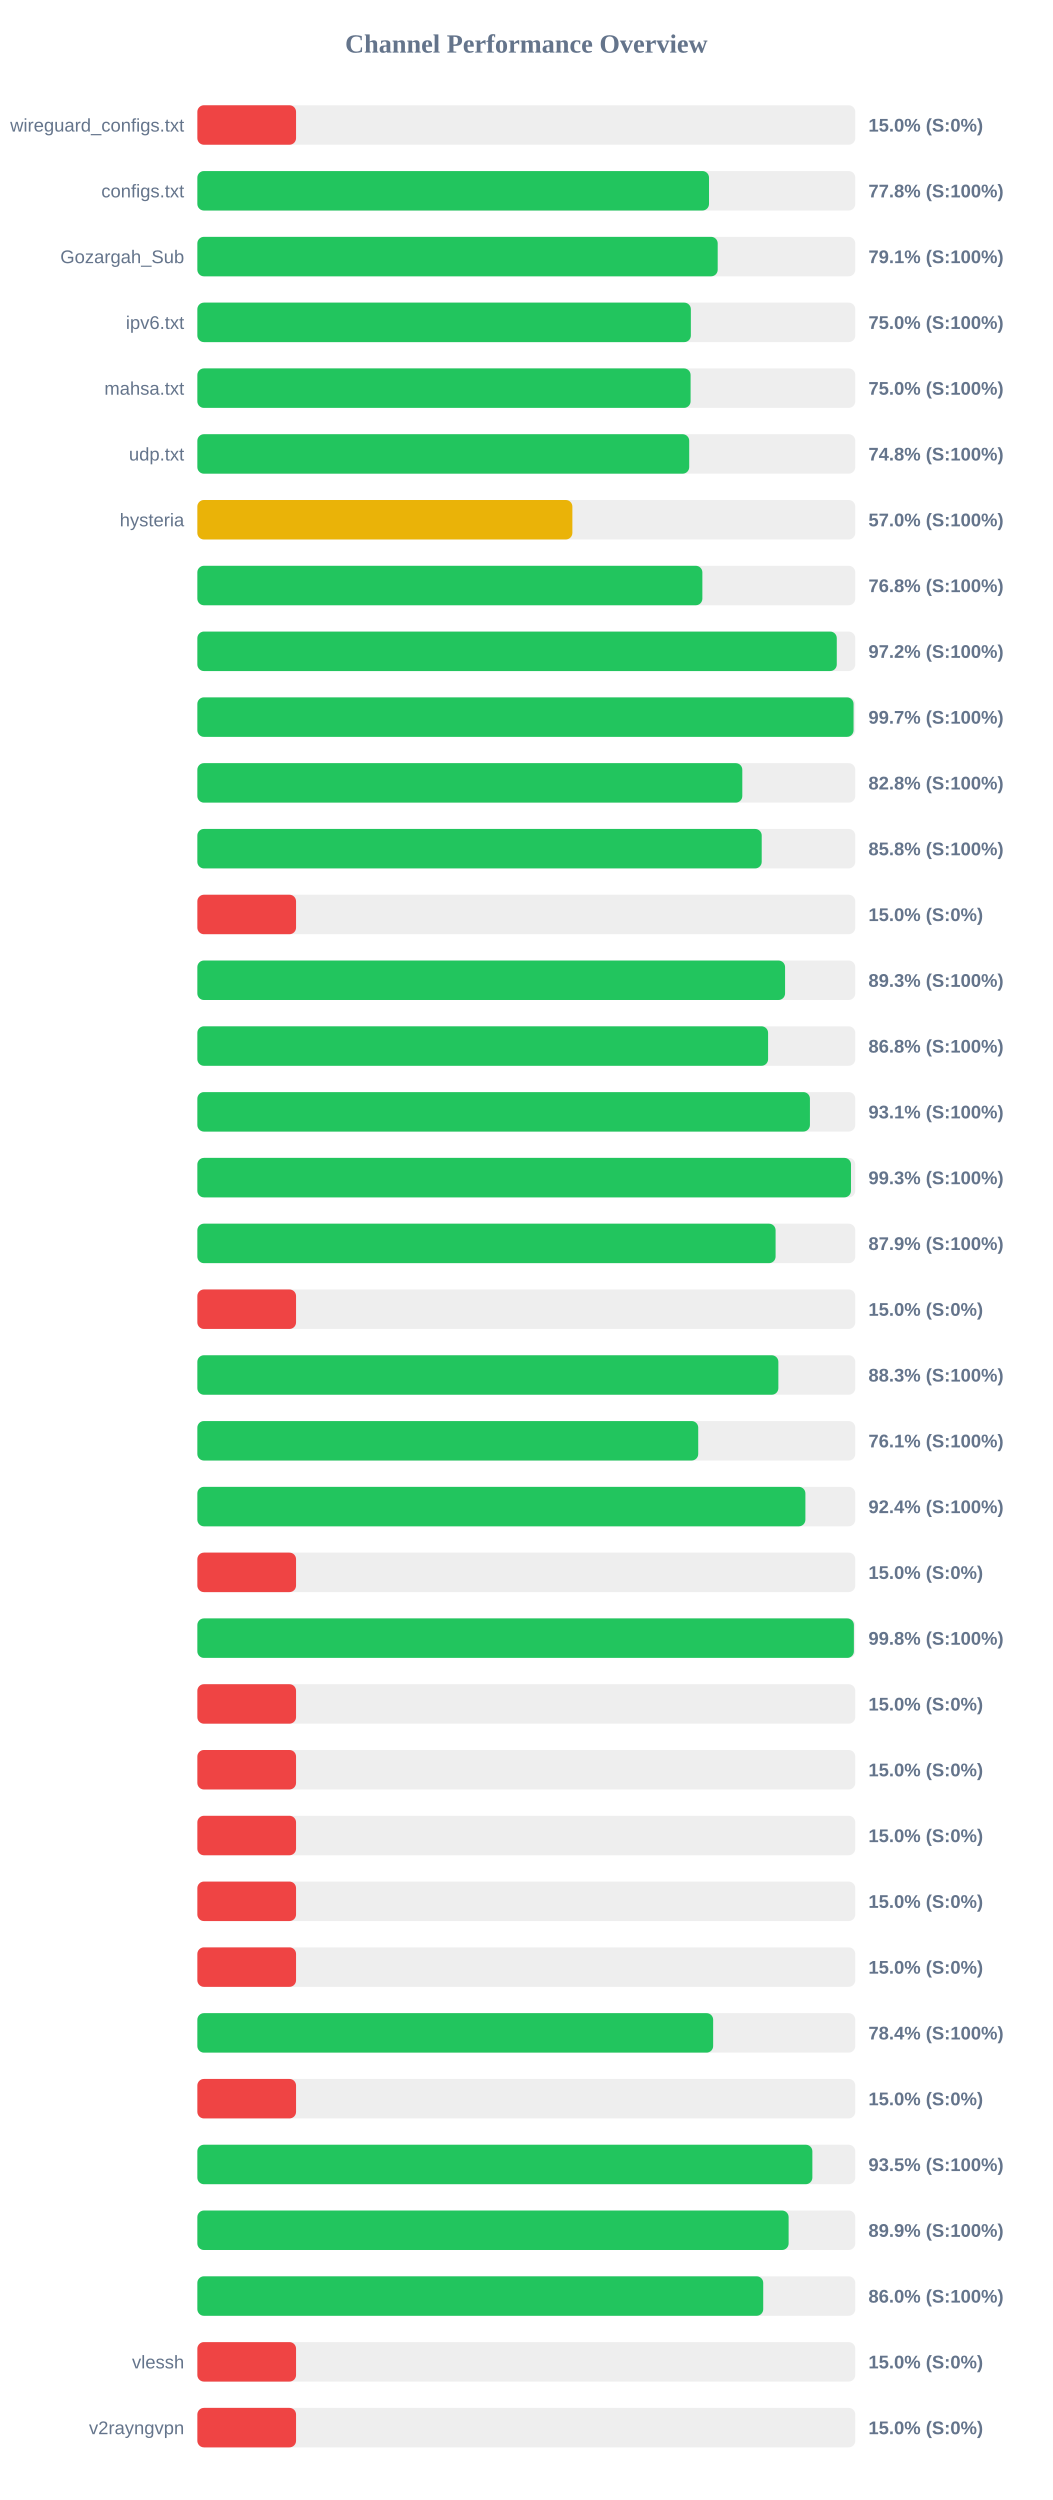
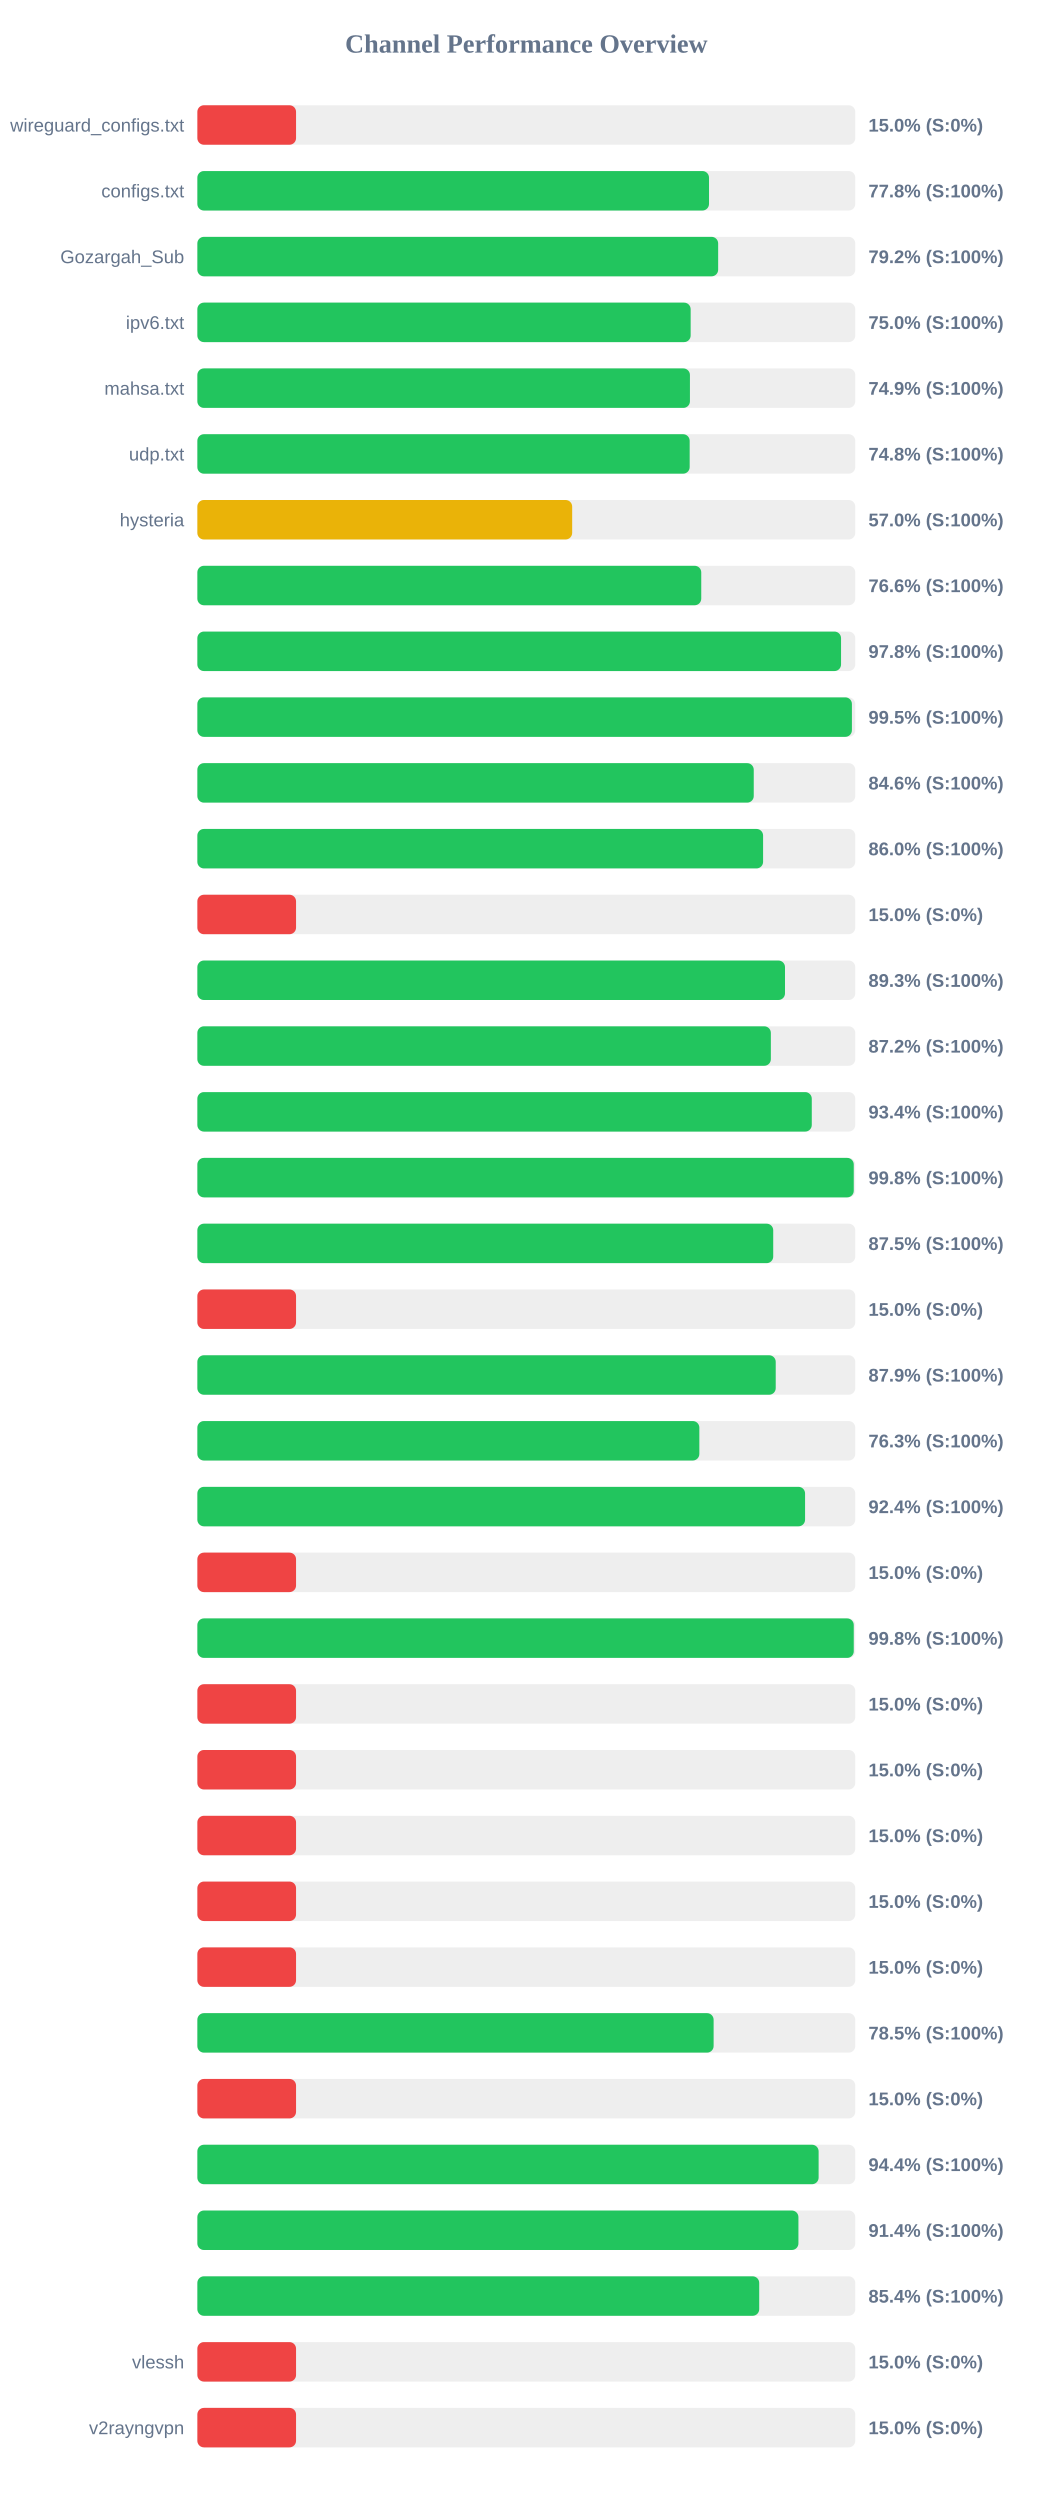
<svg xmlns="http://www.w3.org/2000/svg" width="800" height="1900" version="1.1">
  <style>
        .row { font: 14px Arial; fill: #64748b; }
        .score { font: bold 14px Arial; fill: #64748b; }
    </style>
  <text x="400" y="40" text-anchor="middle" font-size="20px" font-weight="bold" fill="#64748b">Channel Performance Overview</text>
  <rect x="150" y="80" width="500" height="30" fill="#eee" rx="5" />
  <rect x="150" y="80" width="75.0" height="30" fill="#ef4444" rx="5" />
  <text x="140" y="100" text-anchor="end" class="row">wireguard_configs.txt</text>
  <text x="660" y="100" text-anchor="start" class="score">15.0% (S:0%)</text>
  <rect x="150" y="130" width="500" height="30" fill="#eee" rx="5" />
  <rect x="150" y="130" width="388.85" height="30" fill="#22c55e" rx="5" />
  <text x="140" y="150" text-anchor="end" class="row">configs.txt</text>
  <text x="660" y="150" text-anchor="start" class="score">77.8% (S:100%)</text>
  <rect x="150" y="180" width="500" height="30" fill="#eee" rx="5" />
-   <rect x="150" y="180" width="395.45" height="30" fill="#22c55e" rx="5" />
+   <rect x="150" y="180" width="395.8" height="30" fill="#22c55e" rx="5" />
  <text x="140" y="200" text-anchor="end" class="row">Gozargah_Sub</text>
-   <text x="660" y="200" text-anchor="start" class="score">79.1% (S:100%)</text>
+   <text x="660" y="200" text-anchor="start" class="score">79.2% (S:100%)</text>
  <rect x="150" y="230" width="500" height="30" fill="#eee" rx="5" />
-   <rect x="150" y="230" width="375.05" height="30" fill="#22c55e" rx="5" />
+   <rect x="150" y="230" width="374.9" height="30" fill="#22c55e" rx="5" />
  <text x="140" y="250" text-anchor="end" class="row">ipv6.txt</text>
  <text x="660" y="250" text-anchor="start" class="score">75.0% (S:100%)</text>
  <rect x="150" y="280" width="500" height="30" fill="#eee" rx="5" />
-   <rect x="150" y="280" width="374.85" height="30" fill="#22c55e" rx="5" />
+   <rect x="150" y="280" width="374.35" height="30" fill="#22c55e" rx="5" />
  <text x="140" y="300" text-anchor="end" class="row">mahsa.txt</text>
-   <text x="660" y="300" text-anchor="start" class="score">75.0% (S:100%)</text>
+   <text x="660" y="300" text-anchor="start" class="score">74.9% (S:100%)</text>
  <rect x="150" y="330" width="500" height="30" fill="#eee" rx="5" />
-   <rect x="150" y="330" width="373.8" height="30" fill="#22c55e" rx="5" />
+   <rect x="150" y="330" width="374.15" height="30" fill="#22c55e" rx="5" />
  <text x="140" y="350" text-anchor="end" class="row">udp.txt</text>
  <text x="660" y="350" text-anchor="start" class="score">74.8% (S:100%)</text>
  <rect x="150" y="380" width="500" height="30" fill="#eee" rx="5" />
-   <rect x="150" y="380" width="285.0" height="30" fill="#eab308" rx="5" />
+   <rect x="150" y="380" width="284.85" height="30" fill="#eab308" rx="5" />
  <text x="140" y="400" text-anchor="end" class="row">hysteria</text>
  <text x="660" y="400" text-anchor="start" class="score">57.0% (S:100%)</text>
  <rect x="150" y="430" width="500" height="30" fill="#eee" rx="5" />
-   <rect x="150" y="430" width="383.8" height="30" fill="#22c55e" rx="5" />
+   <rect x="150" y="430" width="382.95" height="30" fill="#22c55e" rx="5" />
  <text x="140" y="450" text-anchor="end" class="row" />
-   <text x="660" y="450" text-anchor="start" class="score">76.8% (S:100%)</text>
+   <text x="660" y="450" text-anchor="start" class="score">76.6% (S:100%)</text>
  <rect x="150" y="480" width="500" height="30" fill="#eee" rx="5" />
-   <rect x="150" y="480" width="485.95" height="30" fill="#22c55e" rx="5" />
+   <rect x="150" y="480" width="489.2" height="30" fill="#22c55e" rx="5" />
  <text x="140" y="500" text-anchor="end" class="row" />
-   <text x="660" y="500" text-anchor="start" class="score">97.2% (S:100%)</text>
+   <text x="660" y="500" text-anchor="start" class="score">97.8% (S:100%)</text>
  <rect x="150" y="530" width="500" height="30" fill="#eee" rx="5" />
-   <rect x="150" y="530" width="498.7" height="30" fill="#22c55e" rx="5" />
+   <rect x="150" y="530" width="497.45" height="30" fill="#22c55e" rx="5" />
  <text x="140" y="550" text-anchor="end" class="row" />
-   <text x="660" y="550" text-anchor="start" class="score">99.7% (S:100%)</text>
+   <text x="660" y="550" text-anchor="start" class="score">99.5% (S:100%)</text>
  <rect x="150" y="580" width="500" height="30" fill="#eee" rx="5" />
-   <rect x="150" y="580" width="414.15" height="30" fill="#22c55e" rx="5" />
+   <rect x="150" y="580" width="422.85" height="30" fill="#22c55e" rx="5" />
  <text x="140" y="600" text-anchor="end" class="row" />
-   <text x="660" y="600" text-anchor="start" class="score">82.8% (S:100%)</text>
+   <text x="660" y="600" text-anchor="start" class="score">84.6% (S:100%)</text>
  <rect x="150" y="630" width="500" height="30" fill="#eee" rx="5" />
-   <rect x="150" y="630" width="428.9" height="30" fill="#22c55e" rx="5" />
+   <rect x="150" y="630" width="429.95" height="30" fill="#22c55e" rx="5" />
  <text x="140" y="650" text-anchor="end" class="row" />
-   <text x="660" y="650" text-anchor="start" class="score">85.8% (S:100%)</text>
+   <text x="660" y="650" text-anchor="start" class="score">86.0% (S:100%)</text>
  <rect x="150" y="680" width="500" height="30" fill="#eee" rx="5" />
  <rect x="150" y="680" width="75.0" height="30" fill="#ef4444" rx="5" />
  <text x="140" y="700" text-anchor="end" class="row" />
  <text x="660" y="700" text-anchor="start" class="score">15.0% (S:0%)</text>
  <rect x="150" y="730" width="500" height="30" fill="#eee" rx="5" />
-   <rect x="150" y="730" width="446.65" height="30" fill="#22c55e" rx="5" />
+   <rect x="150" y="730" width="446.6" height="30" fill="#22c55e" rx="5" />
  <text x="140" y="750" text-anchor="end" class="row" />
  <text x="660" y="750" text-anchor="start" class="score">89.3% (S:100%)</text>
  <rect x="150" y="780" width="500" height="30" fill="#eee" rx="5" />
-   <rect x="150" y="780" width="433.75" height="30" fill="#22c55e" rx="5" />
+   <rect x="150" y="780" width="435.85" height="30" fill="#22c55e" rx="5" />
  <text x="140" y="800" text-anchor="end" class="row" />
-   <text x="660" y="800" text-anchor="start" class="score">86.8% (S:100%)</text>
+   <text x="660" y="800" text-anchor="start" class="score">87.2% (S:100%)</text>
  <rect x="150" y="830" width="500" height="30" fill="#eee" rx="5" />
-   <rect x="150" y="830" width="465.55" height="30" fill="#22c55e" rx="5" />
+   <rect x="150" y="830" width="466.95" height="30" fill="#22c55e" rx="5" />
  <text x="140" y="850" text-anchor="end" class="row" />
-   <text x="660" y="850" text-anchor="start" class="score">93.1% (S:100%)</text>
+   <text x="660" y="850" text-anchor="start" class="score">93.4% (S:100%)</text>
  <rect x="150" y="880" width="500" height="30" fill="#eee" rx="5" />
-   <rect x="150" y="880" width="496.75" height="30" fill="#22c55e" rx="5" />
+   <rect x="150" y="880" width="498.85" height="30" fill="#22c55e" rx="5" />
  <text x="140" y="900" text-anchor="end" class="row" />
-   <text x="660" y="900" text-anchor="start" class="score">99.3% (S:100%)</text>
+   <text x="660" y="900" text-anchor="start" class="score">99.8% (S:100%)</text>
  <rect x="150" y="930" width="500" height="30" fill="#eee" rx="5" />
-   <rect x="150" y="930" width="439.45" height="30" fill="#22c55e" rx="5" />
+   <rect x="150" y="930" width="437.65" height="30" fill="#22c55e" rx="5" />
  <text x="140" y="950" text-anchor="end" class="row" />
-   <text x="660" y="950" text-anchor="start" class="score">87.9% (S:100%)</text>
+   <text x="660" y="950" text-anchor="start" class="score">87.5% (S:100%)</text>
  <rect x="150" y="980" width="500" height="30" fill="#eee" rx="5" />
  <rect x="150" y="980" width="75.0" height="30" fill="#ef4444" rx="5" />
  <text x="140" y="1000" text-anchor="end" class="row" />
  <text x="660" y="1000" text-anchor="start" class="score">15.0% (S:0%)</text>
  <rect x="150" y="1030" width="500" height="30" fill="#eee" rx="5" />
-   <rect x="150" y="1030" width="441.55" height="30" fill="#22c55e" rx="5" />
+   <rect x="150" y="1030" width="439.55" height="30" fill="#22c55e" rx="5" />
  <text x="140" y="1050" text-anchor="end" class="row" />
-   <text x="660" y="1050" text-anchor="start" class="score">88.3% (S:100%)</text>
+   <text x="660" y="1050" text-anchor="start" class="score">87.9% (S:100%)</text>
  <rect x="150" y="1080" width="500" height="30" fill="#eee" rx="5" />
-   <rect x="150" y="1080" width="380.65" height="30" fill="#22c55e" rx="5" />
+   <rect x="150" y="1080" width="381.5" height="30" fill="#22c55e" rx="5" />
  <text x="140" y="1100" text-anchor="end" class="row" />
-   <text x="660" y="1100" text-anchor="start" class="score">76.1% (S:100%)</text>
+   <text x="660" y="1100" text-anchor="start" class="score">76.3% (S:100%)</text>
  <rect x="150" y="1130" width="500" height="30" fill="#eee" rx="5" />
-   <rect x="150" y="1130" width="462.1" height="30" fill="#22c55e" rx="5" />
+   <rect x="150" y="1130" width="461.85" height="30" fill="#22c55e" rx="5" />
  <text x="140" y="1150" text-anchor="end" class="row" />
  <text x="660" y="1150" text-anchor="start" class="score">92.4% (S:100%)</text>
  <rect x="150" y="1180" width="500" height="30" fill="#eee" rx="5" />
  <rect x="150" y="1180" width="75.0" height="30" fill="#ef4444" rx="5" />
  <text x="140" y="1200" text-anchor="end" class="row" />
  <text x="660" y="1200" text-anchor="start" class="score">15.0% (S:0%)</text>
  <rect x="150" y="1230" width="500" height="30" fill="#eee" rx="5" />
-   <rect x="150" y="1230" width="498.95" height="30" fill="#22c55e" rx="5" />
+   <rect x="150" y="1230" width="498.85" height="30" fill="#22c55e" rx="5" />
  <text x="140" y="1250" text-anchor="end" class="row" />
  <text x="660" y="1250" text-anchor="start" class="score">99.8% (S:100%)</text>
  <rect x="150" y="1280" width="500" height="30" fill="#eee" rx="5" />
  <rect x="150" y="1280" width="75.0" height="30" fill="#ef4444" rx="5" />
  <text x="140" y="1300" text-anchor="end" class="row" />
  <text x="660" y="1300" text-anchor="start" class="score">15.0% (S:0%)</text>
  <rect x="150" y="1330" width="500" height="30" fill="#eee" rx="5" />
  <rect x="150" y="1330" width="75.0" height="30" fill="#ef4444" rx="5" />
  <text x="140" y="1350" text-anchor="end" class="row" />
  <text x="660" y="1350" text-anchor="start" class="score">15.0% (S:0%)</text>
  <rect x="150" y="1380" width="500" height="30" fill="#eee" rx="5" />
  <rect x="150" y="1380" width="75.0" height="30" fill="#ef4444" rx="5" />
  <text x="140" y="1400" text-anchor="end" class="row" />
  <text x="660" y="1400" text-anchor="start" class="score">15.0% (S:0%)</text>
  <rect x="150" y="1430" width="500" height="30" fill="#eee" rx="5" />
  <rect x="150" y="1430" width="75.0" height="30" fill="#ef4444" rx="5" />
  <text x="140" y="1450" text-anchor="end" class="row" />
  <text x="660" y="1450" text-anchor="start" class="score">15.0% (S:0%)</text>
  <rect x="150" y="1480" width="500" height="30" fill="#eee" rx="5" />
  <rect x="150" y="1480" width="75.0" height="30" fill="#ef4444" rx="5" />
  <text x="140" y="1500" text-anchor="end" class="row" />
  <text x="660" y="1500" text-anchor="start" class="score">15.0% (S:0%)</text>
  <rect x="150" y="1530" width="500" height="30" fill="#eee" rx="5" />
-   <rect x="150" y="1530" width="392.0" height="30" fill="#22c55e" rx="5" />
+   <rect x="150" y="1530" width="392.35" height="30" fill="#22c55e" rx="5" />
  <text x="140" y="1550" text-anchor="end" class="row" />
-   <text x="660" y="1550" text-anchor="start" class="score">78.4% (S:100%)</text>
+   <text x="660" y="1550" text-anchor="start" class="score">78.5% (S:100%)</text>
  <rect x="150" y="1580" width="500" height="30" fill="#eee" rx="5" />
  <rect x="150" y="1580" width="75.0" height="30" fill="#ef4444" rx="5" />
  <text x="140" y="1600" text-anchor="end" class="row" />
  <text x="660" y="1600" text-anchor="start" class="score">15.0% (S:0%)</text>
  <rect x="150" y="1630" width="500" height="30" fill="#eee" rx="5" />
-   <rect x="150" y="1630" width="467.4" height="30" fill="#22c55e" rx="5" />
+   <rect x="150" y="1630" width="472.15" height="30" fill="#22c55e" rx="5" />
  <text x="140" y="1650" text-anchor="end" class="row" />
-   <text x="660" y="1650" text-anchor="start" class="score">93.5% (S:100%)</text>
+   <text x="660" y="1650" text-anchor="start" class="score">94.4% (S:100%)</text>
  <rect x="150" y="1680" width="500" height="30" fill="#eee" rx="5" />
-   <rect x="150" y="1680" width="449.35" height="30" fill="#22c55e" rx="5" />
+   <rect x="150" y="1680" width="456.8" height="30" fill="#22c55e" rx="5" />
  <text x="140" y="1700" text-anchor="end" class="row" />
-   <text x="660" y="1700" text-anchor="start" class="score">89.9% (S:100%)</text>
+   <text x="660" y="1700" text-anchor="start" class="score">91.4% (S:100%)</text>
  <rect x="150" y="1730" width="500" height="30" fill="#eee" rx="5" />
-   <rect x="150" y="1730" width="430.05" height="30" fill="#22c55e" rx="5" />
+   <rect x="150" y="1730" width="427.0" height="30" fill="#22c55e" rx="5" />
  <text x="140" y="1750" text-anchor="end" class="row" />
-   <text x="660" y="1750" text-anchor="start" class="score">86.0% (S:100%)</text>
+   <text x="660" y="1750" text-anchor="start" class="score">85.4% (S:100%)</text>
  <rect x="150" y="1780" width="500" height="30" fill="#eee" rx="5" />
  <rect x="150" y="1780" width="75.0" height="30" fill="#ef4444" rx="5" />
  <text x="140" y="1800" text-anchor="end" class="row">vlessh</text>
  <text x="660" y="1800" text-anchor="start" class="score">15.0% (S:0%)</text>
  <rect x="150" y="1830" width="500" height="30" fill="#eee" rx="5" />
  <rect x="150" y="1830" width="75.0" height="30" fill="#ef4444" rx="5" />
  <text x="140" y="1850" text-anchor="end" class="row">v2rayngvpn</text>
  <text x="660" y="1850" text-anchor="start" class="score">15.0% (S:0%)</text>
</svg>
